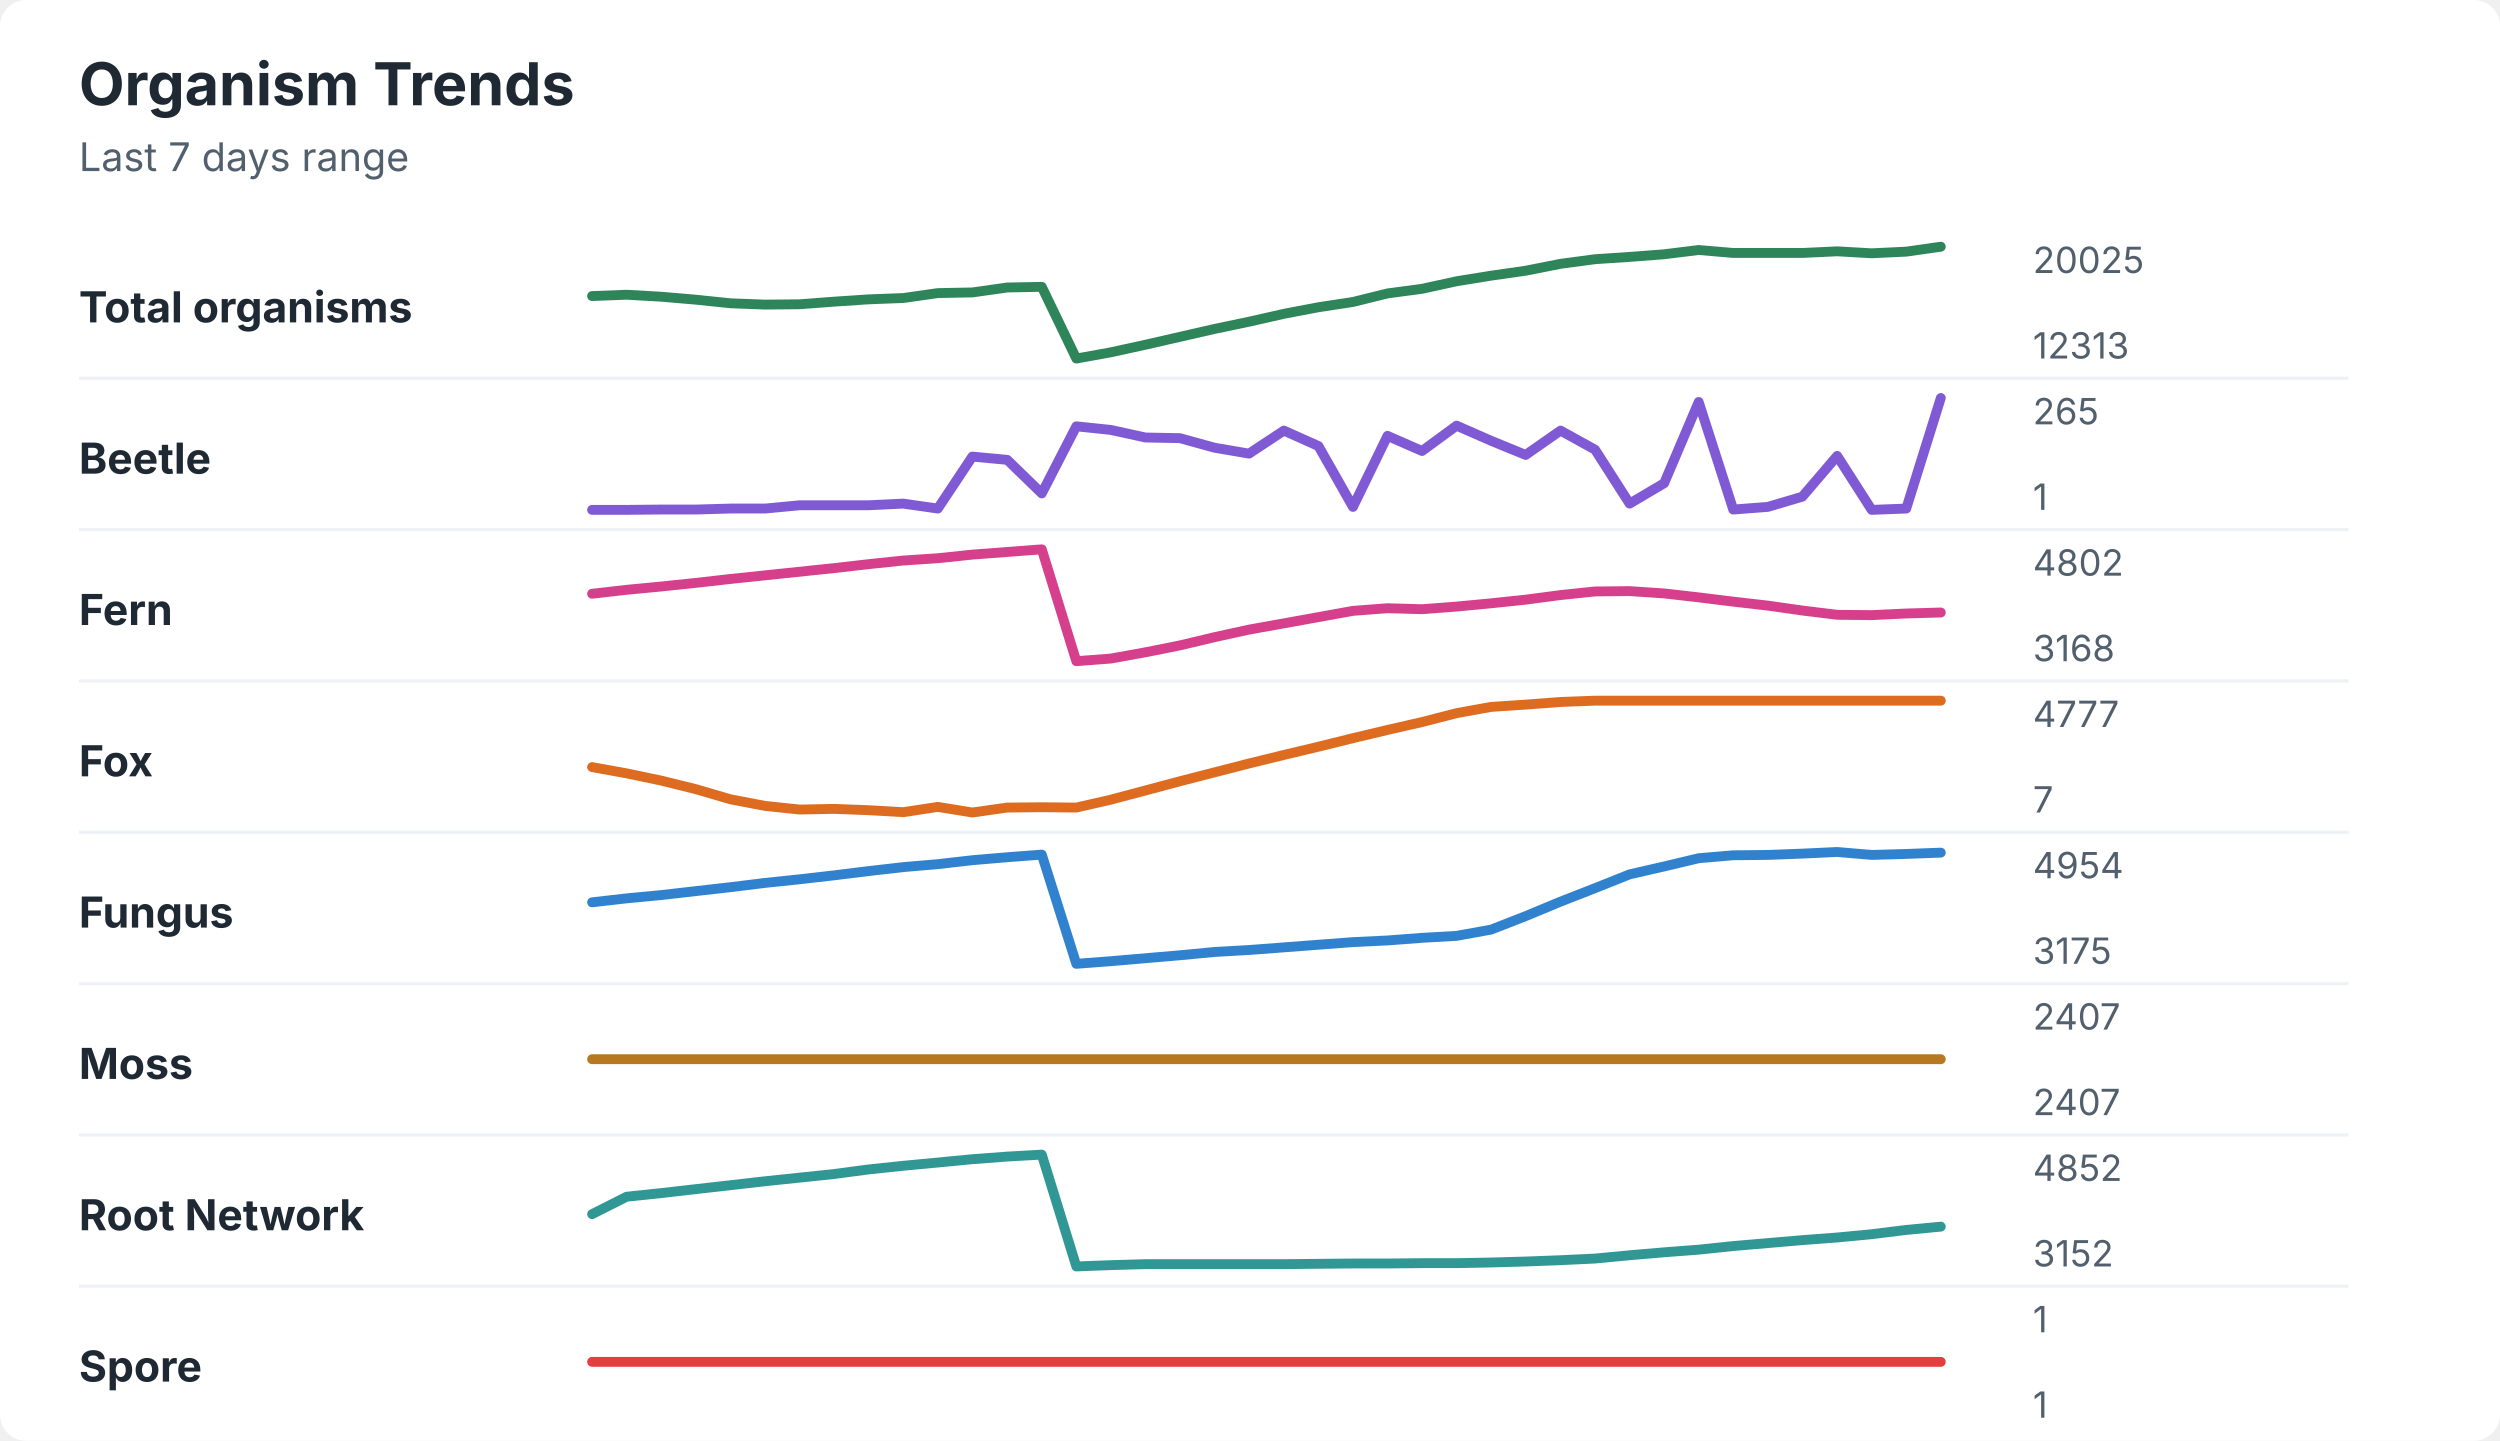
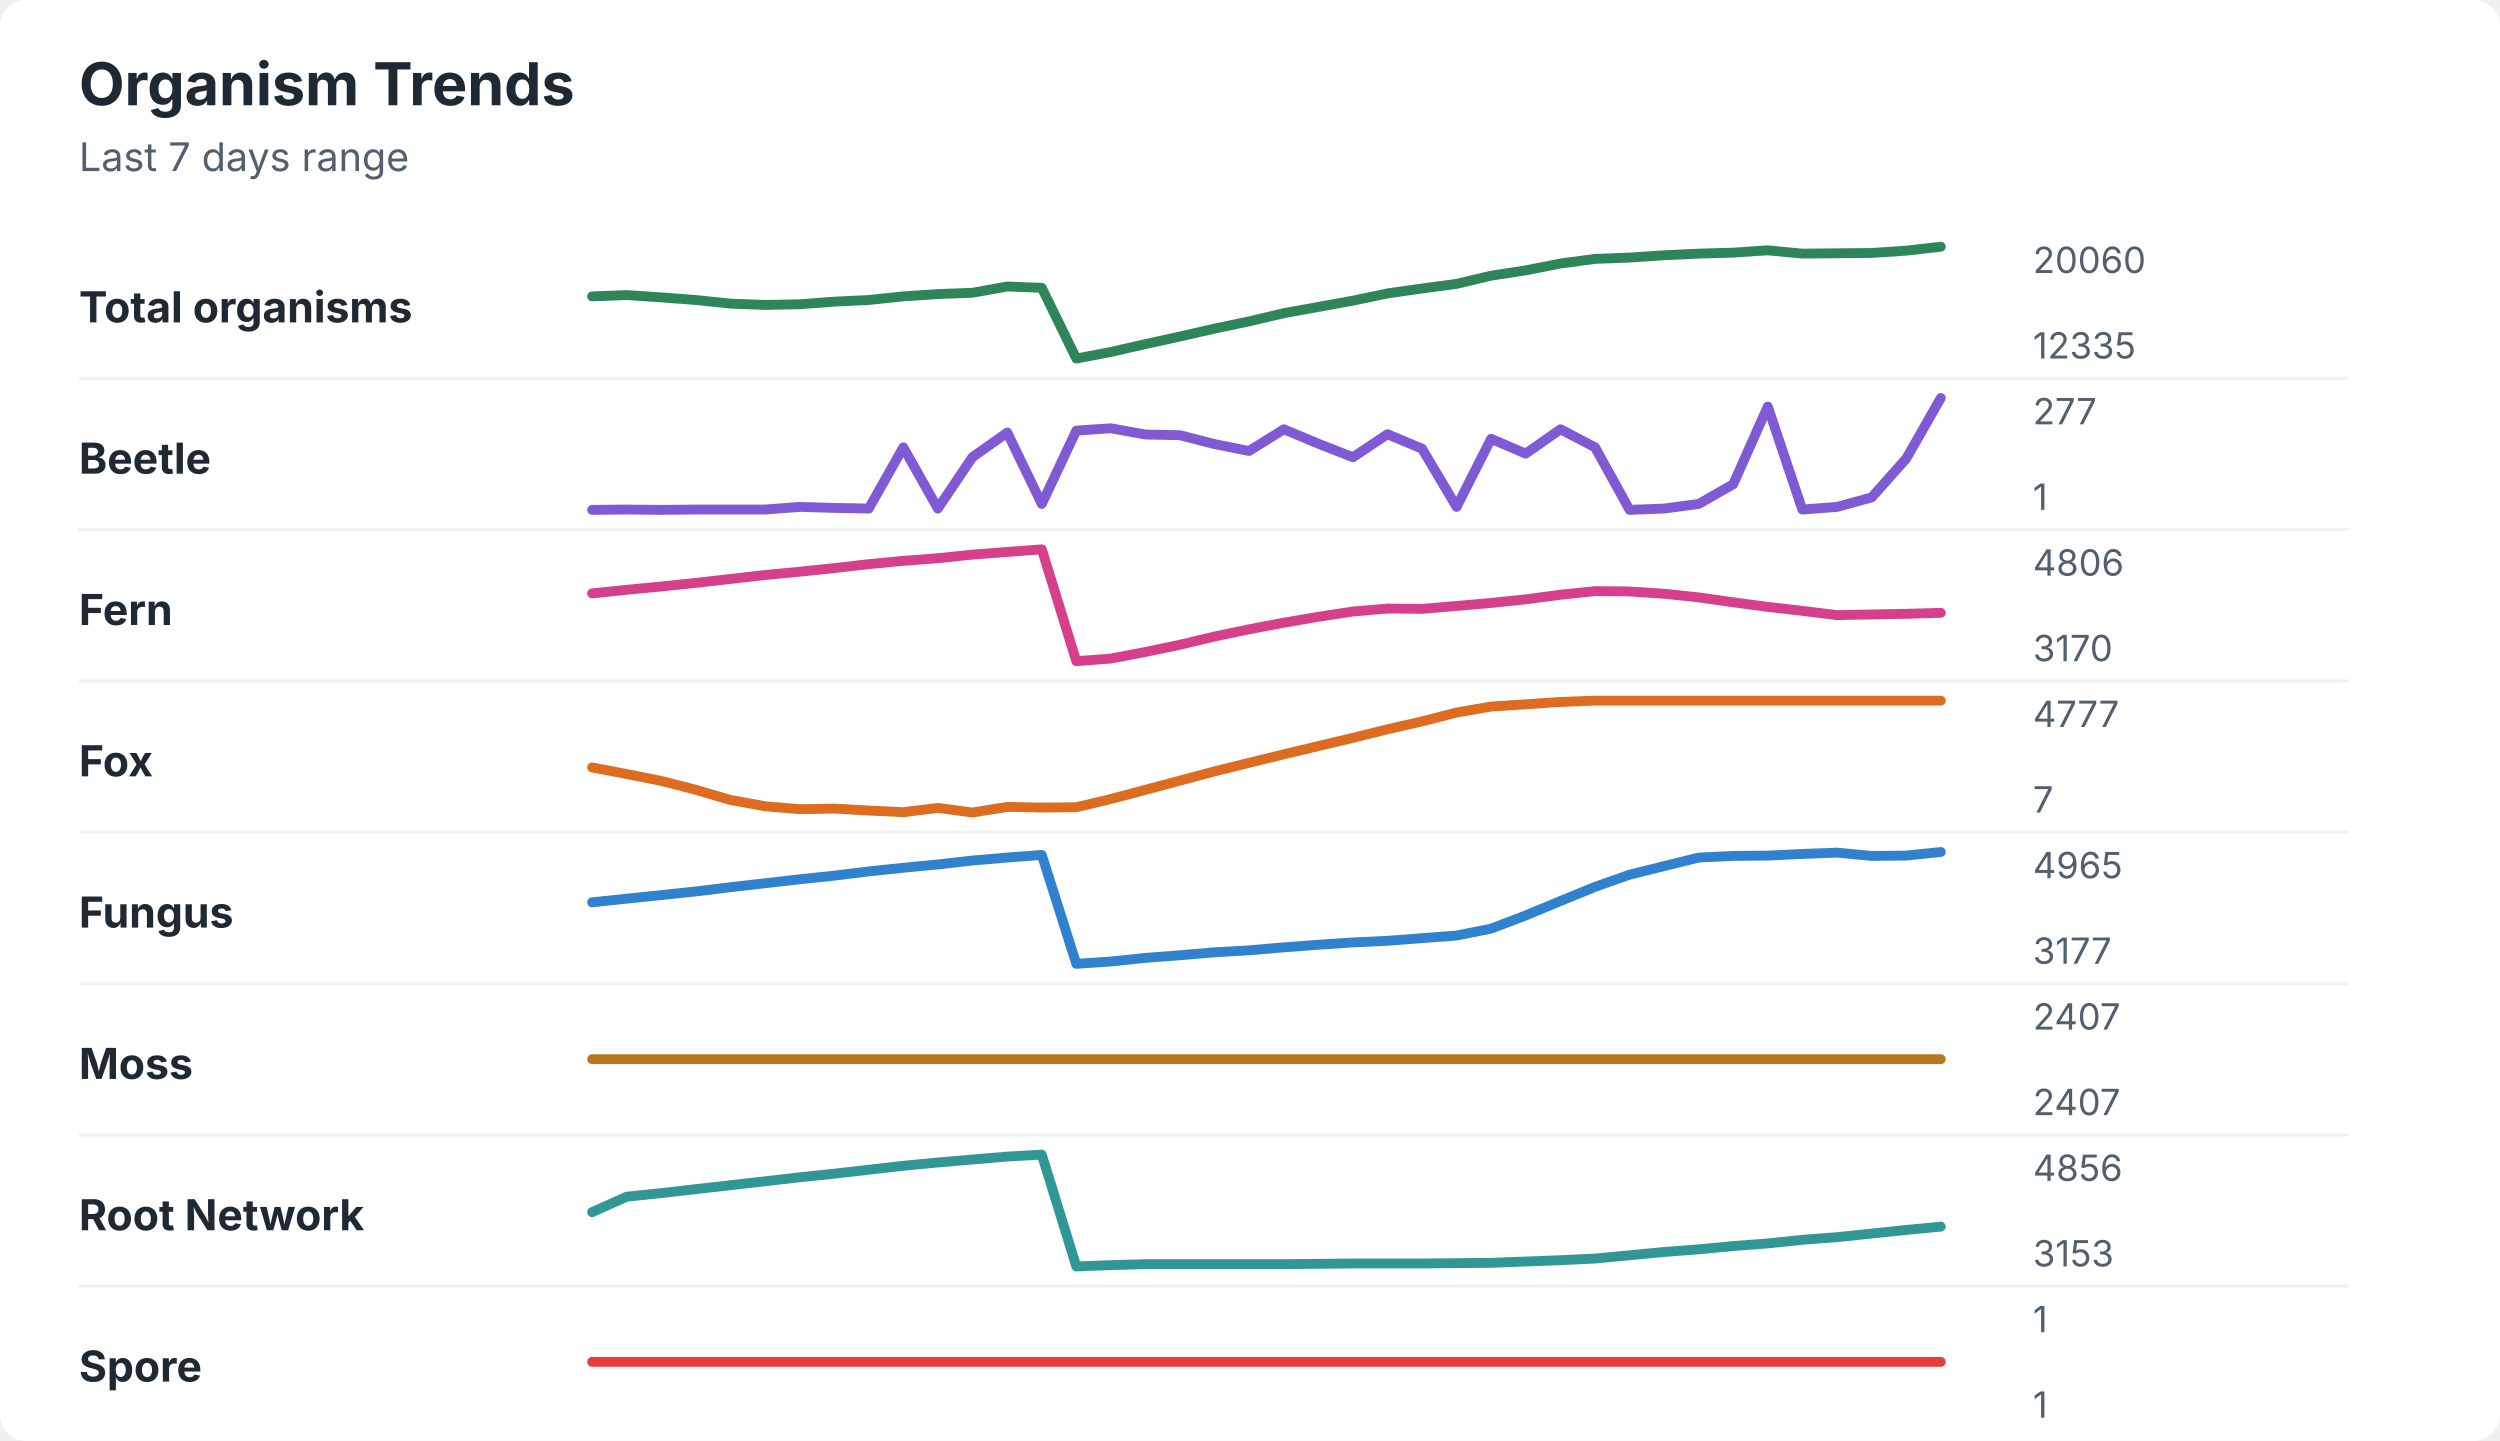
<svg xmlns="http://www.w3.org/2000/svg" width="760" height="438" viewBox="0 0 760 438" role="img" aria-labelledby="title desc">
  <rect width="760" height="438" rx="8" fill="#ffffff" />
  <style>
    text { font-family: -apple-system, BlinkMacSystemFont, "Segoe UI", sans-serif; }
    .title { font-size: 18px; font-weight: 700; fill: #1f2933; }
    .subtitle { font-size: 12px; fill: #52606d; }
    .label { font-size: 13px; font-weight: 650; fill: #1f2933; }
    .axis-value { font-size: 11px; fill: #52606d; }
    .separator { stroke: #eef2f7; stroke-width: 1; }
  </style>
  <text x="24" y="32" class="title">Organism Trends</text>
  <text x="24" y="52" class="subtitle">Last 7 days range</text>
  <text x="24" y="98" class="label">Total organisms</text>
-   <polyline points="180.0,90.0 190.5,89.6 201.0,90.2 211.5,91.1 222.1,92.2 232.6,92.6 243.1,92.5 253.6,91.7 264.1,91.0 274.6,90.6 285.1,89.1 295.6,88.9 306.2,87.4 316.7,87.2 327.2,109.0 337.7,107.1 348.2,104.8 358.7,102.4 369.2,100.0 379.7,97.8 390.3,95.4 400.8,93.4 411.3,91.8 421.8,89.2 432.3,87.8 442.8,85.5 453.3,83.8 463.8,82.3 474.4,80.2 484.9,78.8 495.4,78.1 505.9,77.3 516.4,76.0 526.9,76.9 537.4,76.9 547.9,76.9 558.5,76.4 569.0,77.0 579.5,76.5 590.0,75.0 " fill="none" stroke="#2f855a" stroke-width="3" stroke-linecap="round" stroke-linejoin="round" />
-   <text x="618" y="83" class="axis-value">20025</text>
-   <text x="618" y="109" class="axis-value">12313</text>
+   <polyline points="180.0,90.1 190.5,89.7 201.0,90.4 211.5,91.2 222.1,92.3 232.6,92.7 243.1,92.5 253.6,91.7 264.1,91.2 274.6,90.1 285.1,89.4 295.6,89.0 306.2,87.1 316.7,87.5 327.2,109.0 337.7,107.0 348.2,104.6 358.7,102.3 369.2,99.9 379.7,97.7 390.3,95.2 400.8,93.3 411.3,91.4 421.8,89.2 432.3,87.7 442.8,86.3 453.3,83.8 463.8,82.2 474.4,80.1 484.9,78.7 495.4,78.3 505.9,77.6 516.4,77.1 526.9,76.8 537.4,76.1 547.9,77.1 558.5,77.0 569.0,76.9 579.5,76.2 590.0,75.0 " fill="none" stroke="#2f855a" stroke-width="3" stroke-linecap="round" stroke-linejoin="round" />
+   <text x="618" y="83" class="axis-value">20060</text>
+   <text x="618" y="109" class="axis-value">12335</text>
  <line x1="24" y1="115.0" x2="714" y2="115.0" class="separator" />
  <text x="24" y="144" class="label">Beetle</text>
-   <polyline points="180.0,155.0 190.5,155.0 201.0,154.9 211.5,154.9 222.1,154.6 232.6,154.6 243.1,153.6 253.6,153.6 264.1,153.6 274.6,153.1 285.1,154.6 295.6,138.8 306.2,139.8 316.7,150.0 327.2,129.6 337.7,130.7 348.2,133.0 358.7,133.2 369.2,136.1 379.7,137.9 390.3,130.9 400.8,135.6 411.3,154.1 421.8,132.5 432.3,137.1 442.8,129.4 453.3,134.0 463.8,138.3 474.4,130.9 484.9,136.7 495.4,153.1 505.9,146.9 516.4,122.2 526.9,154.9 537.4,154.1 547.9,151.0 558.5,138.6 569.0,155.0 579.5,154.6 590.0,121.0 " fill="none" stroke="#805ad5" stroke-width="3" stroke-linecap="round" stroke-linejoin="round" />
-   <text x="618" y="129" class="axis-value">265</text>
+   <polyline points="180.0,155.0 190.5,154.9 201.0,155.0 211.5,154.9 222.1,154.9 232.6,154.9 243.1,154.1 253.6,154.4 264.1,154.6 274.6,136.0 285.1,154.6 295.6,139.0 306.2,131.5 316.7,153.2 327.2,130.9 337.7,130.2 348.2,132.1 358.7,132.3 369.2,135.0 379.7,137.1 390.3,130.5 400.8,134.9 411.3,139.0 421.8,132.0 432.3,136.4 442.8,154.1 453.3,133.4 463.8,137.9 474.4,130.5 484.9,136.0 495.4,155.0 505.9,154.6 516.4,153.2 526.9,147.2 537.4,123.6 547.9,154.9 558.5,154.1 569.0,151.2 579.5,139.4 590.0,121.0 " fill="none" stroke="#805ad5" stroke-width="3" stroke-linecap="round" stroke-linejoin="round" />
+   <text x="618" y="129" class="axis-value">277</text>
  <text x="618" y="155" class="axis-value">1</text>
  <line x1="24" y1="161.0" x2="714" y2="161.0" class="separator" />
  <text x="24" y="190" class="label">Fern</text>
-   <polyline points="180.0,180.5 190.5,179.3 201.0,178.3 211.5,177.2 222.1,176.0 232.6,174.9 243.1,173.8 253.6,172.7 264.1,171.5 274.6,170.4 285.1,169.7 295.6,168.6 306.2,167.8 316.7,167.0 327.2,201.0 337.7,200.2 348.2,198.3 358.7,196.2 369.2,193.7 379.7,191.4 390.3,189.5 400.8,187.6 411.3,185.7 421.8,184.9 432.3,185.2 442.8,184.4 453.3,183.4 463.8,182.3 474.4,180.9 484.9,179.8 495.4,179.7 505.9,180.4 516.4,181.6 526.9,182.9 537.4,184.1 547.9,185.6 558.5,186.9 569.0,187.0 579.5,186.5 590.0,186.2 " fill="none" stroke="#d53f8c" stroke-width="3" stroke-linecap="round" stroke-linejoin="round" />
-   <text x="618" y="175" class="axis-value">4802</text>
-   <text x="618" y="201" class="axis-value">3168</text>
+   <polyline points="180.0,180.4 190.5,179.3 201.0,178.3 211.5,177.2 222.1,176.0 232.6,174.8 243.1,173.8 253.6,172.7 264.1,171.5 274.6,170.5 285.1,169.7 295.6,168.6 306.2,167.8 316.7,167.0 327.2,201.0 337.7,200.2 348.2,198.2 358.7,196.0 369.2,193.5 379.7,191.3 390.3,189.3 400.8,187.5 411.3,185.9 421.8,185.0 432.3,185.1 442.8,184.2 453.3,183.3 463.8,182.2 474.4,180.8 484.9,179.7 495.4,179.8 505.9,180.5 516.4,181.6 526.9,183.1 537.4,184.5 547.9,185.7 558.5,187.0 569.0,186.8 579.5,186.6 590.0,186.3 " fill="none" stroke="#d53f8c" stroke-width="3" stroke-linecap="round" stroke-linejoin="round" />
+   <text x="618" y="175" class="axis-value">4806</text>
+   <text x="618" y="201" class="axis-value">3170</text>
  <line x1="24" y1="207.0" x2="714" y2="207.0" class="separator" />
  <text x="24" y="236" class="label">Fox</text>
-   <polyline points="180.0,233.2 190.5,235.1 201.0,237.3 211.5,239.9 222.1,243.0 232.6,245.0 243.1,246.1 253.6,245.9 264.1,246.3 274.6,246.9 285.1,245.3 295.6,247.0 306.2,245.5 316.7,245.4 327.2,245.5 337.7,243.1 348.2,240.3 358.7,237.5 369.2,234.8 379.7,232.1 390.3,229.5 400.8,227.0 411.3,224.4 421.8,221.9 432.3,219.5 442.8,216.8 453.3,214.9 463.8,214.2 474.4,213.4 484.9,213.0 495.4,213.0 505.9,213.0 516.4,213.0 526.9,213.0 537.4,213.0 547.9,213.0 558.5,213.0 569.0,213.0 579.5,213.0 590.0,213.0 " fill="none" stroke="#dd6b20" stroke-width="3" stroke-linecap="round" stroke-linejoin="round" />
+   <polyline points="180.0,233.3 190.5,235.3 201.0,237.4 211.5,240.1 222.1,243.2 232.6,245.1 243.1,246.0 253.6,245.8 264.1,246.4 274.6,246.9 285.1,245.6 295.6,247.0 306.2,245.3 316.7,245.5 327.2,245.4 337.7,242.9 348.2,240.1 358.7,237.3 369.2,234.5 379.7,231.9 390.3,229.3 400.8,226.8 411.3,224.3 421.8,221.7 432.3,219.3 442.8,216.6 453.3,214.8 463.8,214.1 474.4,213.4 484.9,213.0 495.4,213.0 505.9,213.0 516.4,213.0 526.9,213.0 537.4,213.0 547.9,213.0 558.5,213.0 569.0,213.0 579.5,213.0 590.0,213.0 " fill="none" stroke="#dd6b20" stroke-width="3" stroke-linecap="round" stroke-linejoin="round" />
  <text x="618" y="221" class="axis-value">4777</text>
  <text x="618" y="247" class="axis-value">7</text>
  <line x1="24" y1="253.0" x2="714" y2="253.0" class="separator" />
  <text x="24" y="282" class="label">Fungus</text>
-   <polyline points="180.0,274.3 190.5,273.1 201.0,272.1 211.5,270.9 222.1,269.7 232.6,268.4 243.1,267.3 253.6,266.1 264.1,264.8 274.6,263.6 285.1,262.7 295.6,261.5 306.2,260.6 316.7,259.8 327.2,293.0 337.7,292.2 348.2,291.3 358.7,290.4 369.2,289.4 379.7,288.8 390.3,288.0 400.8,287.2 411.3,286.4 421.8,285.9 432.3,285.1 442.8,284.5 453.3,282.6 463.8,278.5 474.4,274.1 484.9,270.0 495.4,265.8 505.9,263.4 516.4,260.9 526.9,260.0 537.4,259.9 547.9,259.5 558.5,259.0 569.0,259.9 579.5,259.6 590.0,259.2 " fill="none" stroke="#3182ce" stroke-width="3" stroke-linecap="round" stroke-linejoin="round" />
-   <text x="618" y="267" class="axis-value">4954</text>
-   <text x="618" y="293" class="axis-value">3175</text>
+   <polyline points="180.0,274.3 190.5,273.2 201.0,272.1 211.5,271.0 222.1,269.7 232.6,268.5 243.1,267.3 253.6,266.2 264.1,264.9 274.6,263.8 285.1,262.8 295.6,261.6 306.2,260.7 316.7,259.9 327.2,293.0 337.7,292.3 348.2,291.2 358.7,290.4 369.2,289.5 379.7,288.9 390.3,288.0 400.8,287.2 411.3,286.5 421.8,286.0 432.3,285.2 442.8,284.4 453.3,282.3 463.8,278.3 474.4,273.9 484.9,269.6 495.4,265.9 505.9,263.3 516.4,260.7 526.9,260.2 537.4,260.1 547.9,259.6 558.5,259.2 569.0,260.2 579.5,260.1 590.0,259.0 " fill="none" stroke="#3182ce" stroke-width="3" stroke-linecap="round" stroke-linejoin="round" />
+   <text x="618" y="267" class="axis-value">4965</text>
+   <text x="618" y="293" class="axis-value">3177</text>
  <line x1="24" y1="299.0" x2="714" y2="299.0" class="separator" />
  <text x="24" y="328" class="label">Moss</text>
  <polyline points="180.0,322.0 190.5,322.0 201.0,322.0 211.5,322.0 222.1,322.0 232.6,322.0 243.1,322.0 253.6,322.0 264.1,322.0 274.6,322.0 285.1,322.0 295.6,322.0 306.2,322.0 316.7,322.0 327.2,322.0 337.7,322.0 348.2,322.0 358.7,322.0 369.2,322.0 379.7,322.0 390.3,322.0 400.8,322.0 411.3,322.0 421.8,322.0 432.3,322.0 442.8,322.0 453.3,322.0 463.8,322.0 474.4,322.0 484.9,322.0 495.4,322.0 505.9,322.0 516.4,322.0 526.9,322.0 537.4,322.0 547.9,322.0 558.5,322.0 569.0,322.0 579.5,322.0 590.0,322.0 " fill="none" stroke="#b7791f" stroke-width="3" stroke-linecap="round" stroke-linejoin="round" />
  <text x="618" y="313" class="axis-value">2407</text>
  <text x="618" y="339" class="axis-value">2407</text>
  <line x1="24" y1="345.0" x2="714" y2="345.0" class="separator" />
  <text x="24" y="374" class="label">Root Network</text>
-   <polyline points="180.0,369.1 190.5,363.8 201.0,362.7 211.5,361.5 222.1,360.3 232.6,359.1 243.1,358.0 253.6,356.9 264.1,355.5 274.6,354.4 285.1,353.4 295.6,352.4 306.2,351.6 316.7,351.0 327.2,385.0 337.7,384.6 348.2,384.3 358.7,384.3 369.2,384.3 379.7,384.3 390.3,384.3 400.8,384.2 411.3,384.1 421.8,384.1 432.3,384.0 442.8,384.0 453.3,383.8 463.8,383.5 474.4,383.1 484.9,382.6 495.4,381.6 505.9,380.7 516.4,379.9 526.9,378.8 537.4,377.9 547.9,377.0 558.5,376.2 569.0,375.2 579.5,373.9 590.0,372.9 " fill="none" stroke="#319795" stroke-width="3" stroke-linecap="round" stroke-linejoin="round" />
-   <text x="618" y="359" class="axis-value">4852</text>
-   <text x="618" y="385" class="axis-value">3152</text>
+   <polyline points="180.0,368.5 190.5,363.8 201.0,362.7 211.5,361.5 222.1,360.3 232.6,359.1 243.1,357.9 253.6,356.8 264.1,355.6 274.6,354.4 285.1,353.4 295.6,352.5 306.2,351.6 316.7,351.0 327.2,385.0 337.7,384.6 348.2,384.3 358.7,384.3 369.2,384.3 379.7,384.3 390.3,384.3 400.8,384.2 411.3,384.1 421.8,384.1 432.3,384.1 442.8,384.0 453.3,383.9 463.8,383.5 474.4,383.1 484.9,382.6 495.4,381.6 505.9,380.6 516.4,379.8 526.9,378.8 537.4,378.0 547.9,376.9 558.5,376.1 569.0,375.0 579.5,373.9 590.0,372.9 " fill="none" stroke="#319795" stroke-width="3" stroke-linecap="round" stroke-linejoin="round" />
+   <text x="618" y="359" class="axis-value">4856</text>
+   <text x="618" y="385" class="axis-value">3153</text>
  <line x1="24" y1="391.0" x2="714" y2="391.0" class="separator" />
  <text x="24" y="420" class="label">Spore</text>
  <polyline points="180.0,414.0 190.5,414.0 201.0,414.0 211.5,414.0 222.1,414.0 232.6,414.0 243.1,414.0 253.6,414.0 264.1,414.0 274.6,414.0 285.1,414.0 295.6,414.0 306.2,414.0 316.7,414.0 327.2,414.0 337.7,414.0 348.2,414.0 358.7,414.0 369.2,414.0 379.7,414.0 390.3,414.0 400.8,414.0 411.3,414.0 421.8,414.0 432.3,414.0 442.8,414.0 453.3,414.0 463.8,414.0 474.4,414.0 484.9,414.0 495.4,414.0 505.9,414.0 516.4,414.0 526.9,414.0 537.4,414.0 547.9,414.0 558.5,414.0 569.0,414.0 579.5,414.0 590.0,414.0 " fill="none" stroke="#e53e3e" stroke-width="3" stroke-linecap="round" stroke-linejoin="round" />
  <text x="618" y="405" class="axis-value">1</text>
  <text x="618" y="431" class="axis-value">1</text>
</svg>
